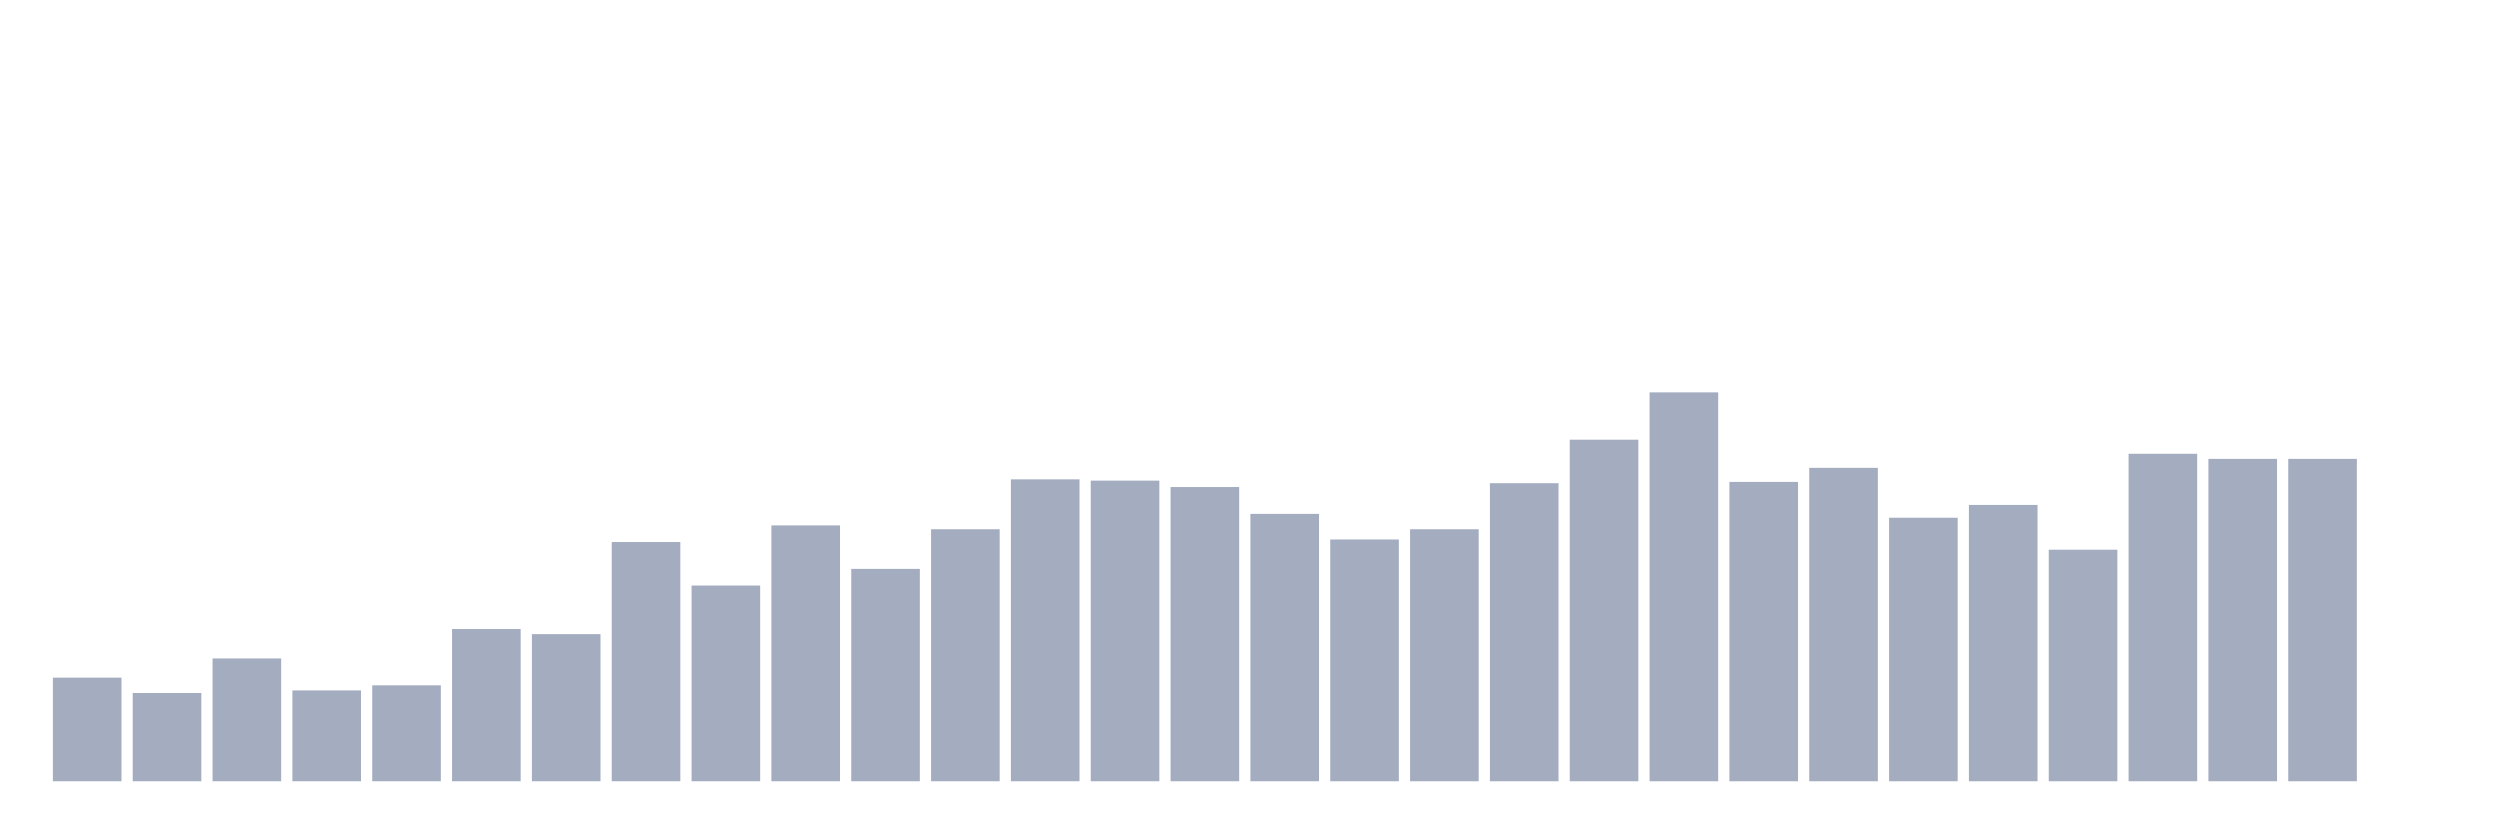
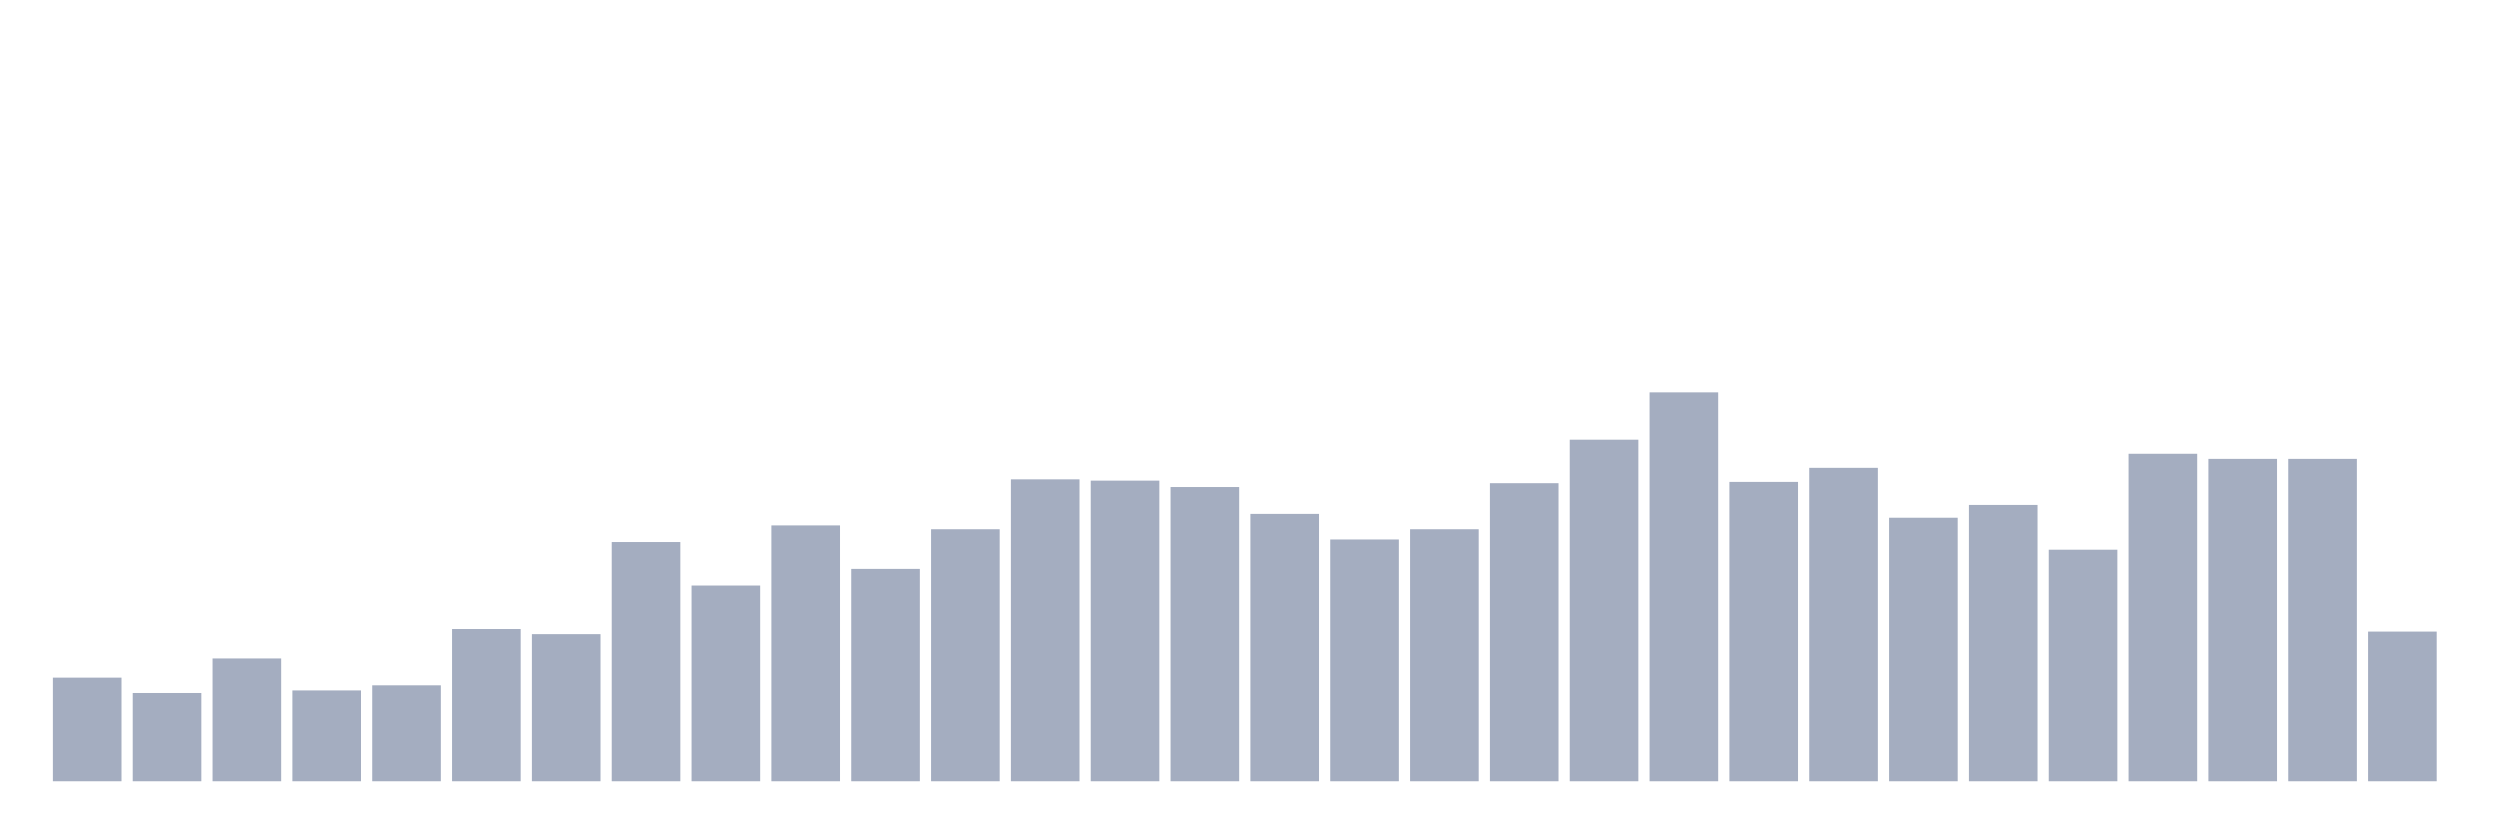
<svg xmlns="http://www.w3.org/2000/svg" viewBox="0 0 480 160">
  <g transform="translate(10,10)">
    <rect class="bar" x="0.153" width="13.175" y="120.105" height="19.895" fill="rgb(164,173,192)" />
    <rect class="bar" x="15.482" width="13.175" y="123.053" height="16.947" fill="rgb(164,173,192)" />
    <rect class="bar" x="30.81" width="13.175" y="116.421" height="23.579" fill="rgb(164,173,192)" />
    <rect class="bar" x="46.138" width="13.175" y="122.561" height="17.439" fill="rgb(164,173,192)" />
    <rect class="bar" x="61.466" width="13.175" y="121.579" height="18.421" fill="rgb(164,173,192)" />
    <rect class="bar" x="76.794" width="13.175" y="110.772" height="29.228" fill="rgb(164,173,192)" />
    <rect class="bar" x="92.123" width="13.175" y="111.754" height="28.246" fill="rgb(164,173,192)" />
    <rect class="bar" x="107.451" width="13.175" y="94.07" height="45.93" fill="rgb(164,173,192)" />
    <rect class="bar" x="122.779" width="13.175" y="102.421" height="37.579" fill="rgb(164,173,192)" />
    <rect class="bar" x="138.107" width="13.175" y="90.877" height="49.123" fill="rgb(164,173,192)" />
    <rect class="bar" x="153.436" width="13.175" y="99.228" height="40.772" fill="rgb(164,173,192)" />
    <rect class="bar" x="168.764" width="13.175" y="91.614" height="48.386" fill="rgb(164,173,192)" />
    <rect class="bar" x="184.092" width="13.175" y="82.035" height="57.965" fill="rgb(164,173,192)" />
    <rect class="bar" x="199.42" width="13.175" y="82.281" height="57.719" fill="rgb(164,173,192)" />
    <rect class="bar" x="214.748" width="13.175" y="83.509" height="56.491" fill="rgb(164,173,192)" />
    <rect class="bar" x="230.077" width="13.175" y="88.667" height="51.333" fill="rgb(164,173,192)" />
    <rect class="bar" x="245.405" width="13.175" y="93.579" height="46.421" fill="rgb(164,173,192)" />
    <rect class="bar" x="260.733" width="13.175" y="91.614" height="48.386" fill="rgb(164,173,192)" />
    <rect class="bar" x="276.061" width="13.175" y="82.772" height="57.228" fill="rgb(164,173,192)" />
    <rect class="bar" x="291.39" width="13.175" y="74.421" height="65.579" fill="rgb(164,173,192)" />
    <rect class="bar" x="306.718" width="13.175" y="65.333" height="74.667" fill="rgb(164,173,192)" />
    <rect class="bar" x="322.046" width="13.175" y="82.526" height="57.474" fill="rgb(164,173,192)" />
    <rect class="bar" x="337.374" width="13.175" y="79.825" height="60.175" fill="rgb(164,173,192)" />
    <rect class="bar" x="352.702" width="13.175" y="89.404" height="50.596" fill="rgb(164,173,192)" />
    <rect class="bar" x="368.031" width="13.175" y="86.947" height="53.053" fill="rgb(164,173,192)" />
    <rect class="bar" x="383.359" width="13.175" y="95.544" height="44.456" fill="rgb(164,173,192)" />
    <rect class="bar" x="398.687" width="13.175" y="77.123" height="62.877" fill="rgb(164,173,192)" />
    <rect class="bar" x="414.015" width="13.175" y="78.105" height="61.895" fill="rgb(164,173,192)" />
    <rect class="bar" x="429.344" width="13.175" y="78.105" height="61.895" fill="rgb(164,173,192)" />
-     <rect class="bar" x="444.672" width="13.175" y="140" height="0" fill="rgb(164,173,192)" />
+     <rect class="bar" x="444.672" width="13.175" y="111.263" height="28.737" fill="rgb(164,173,192)" />
  </g>
</svg>
